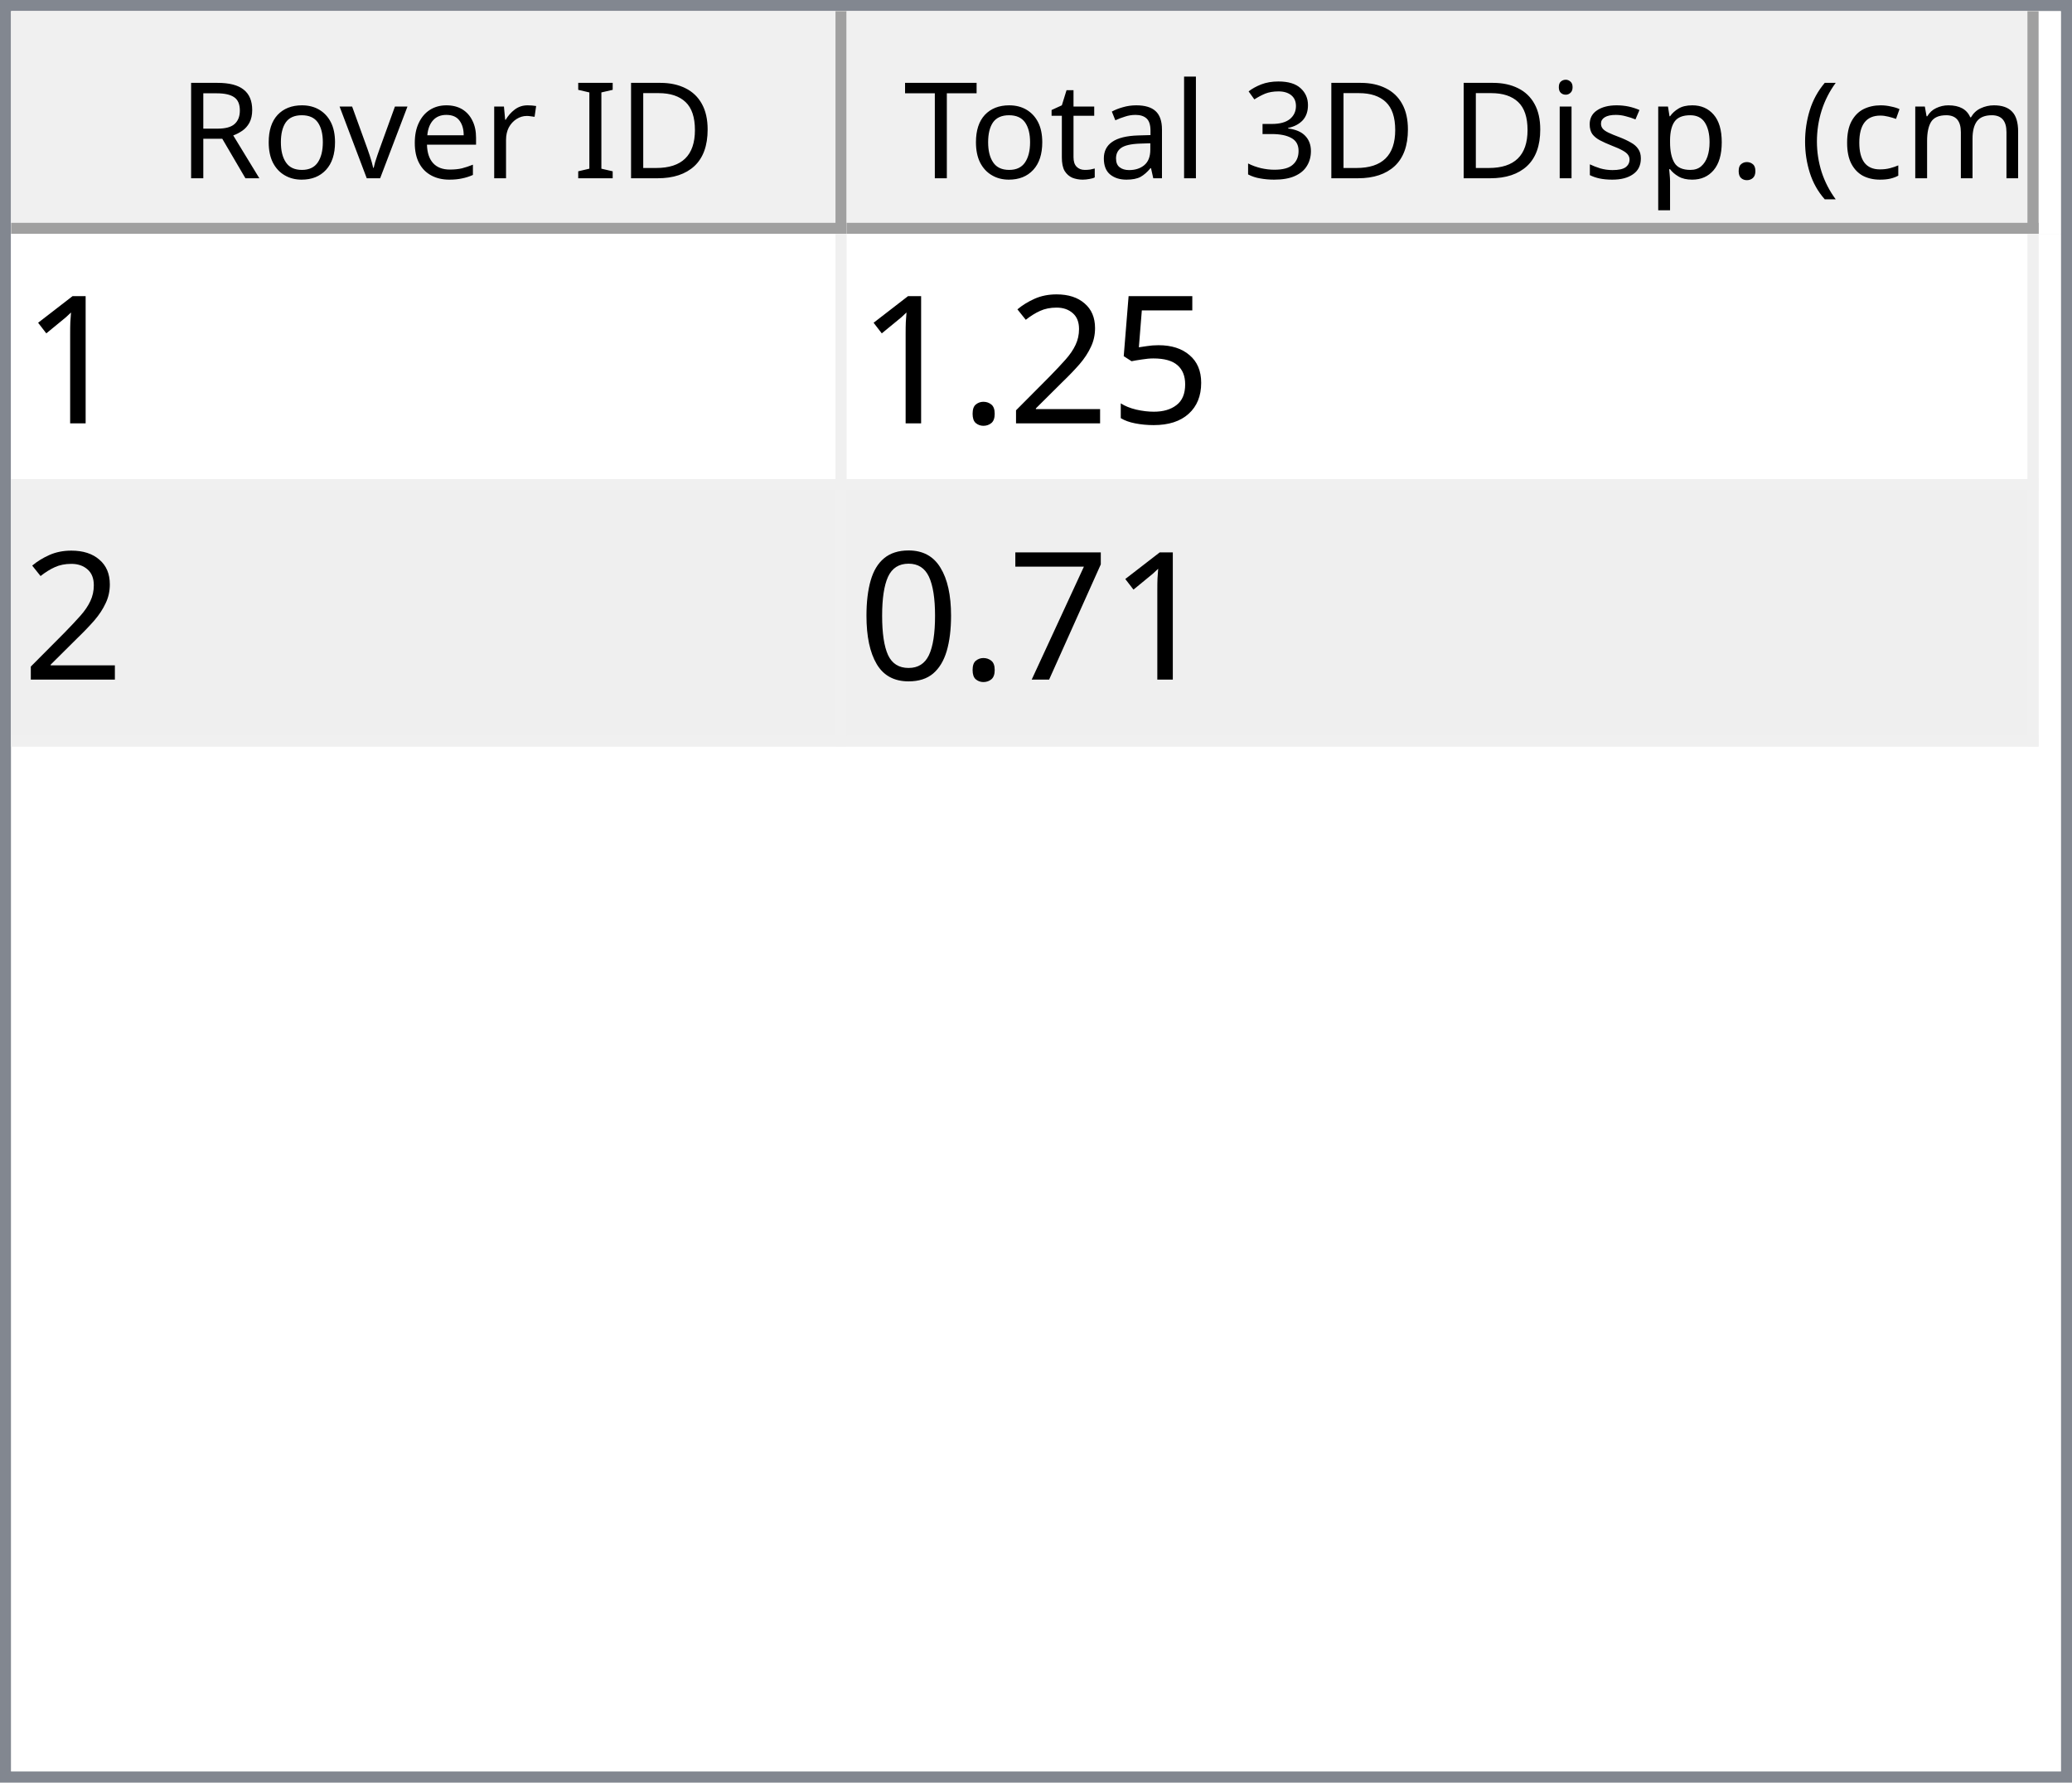
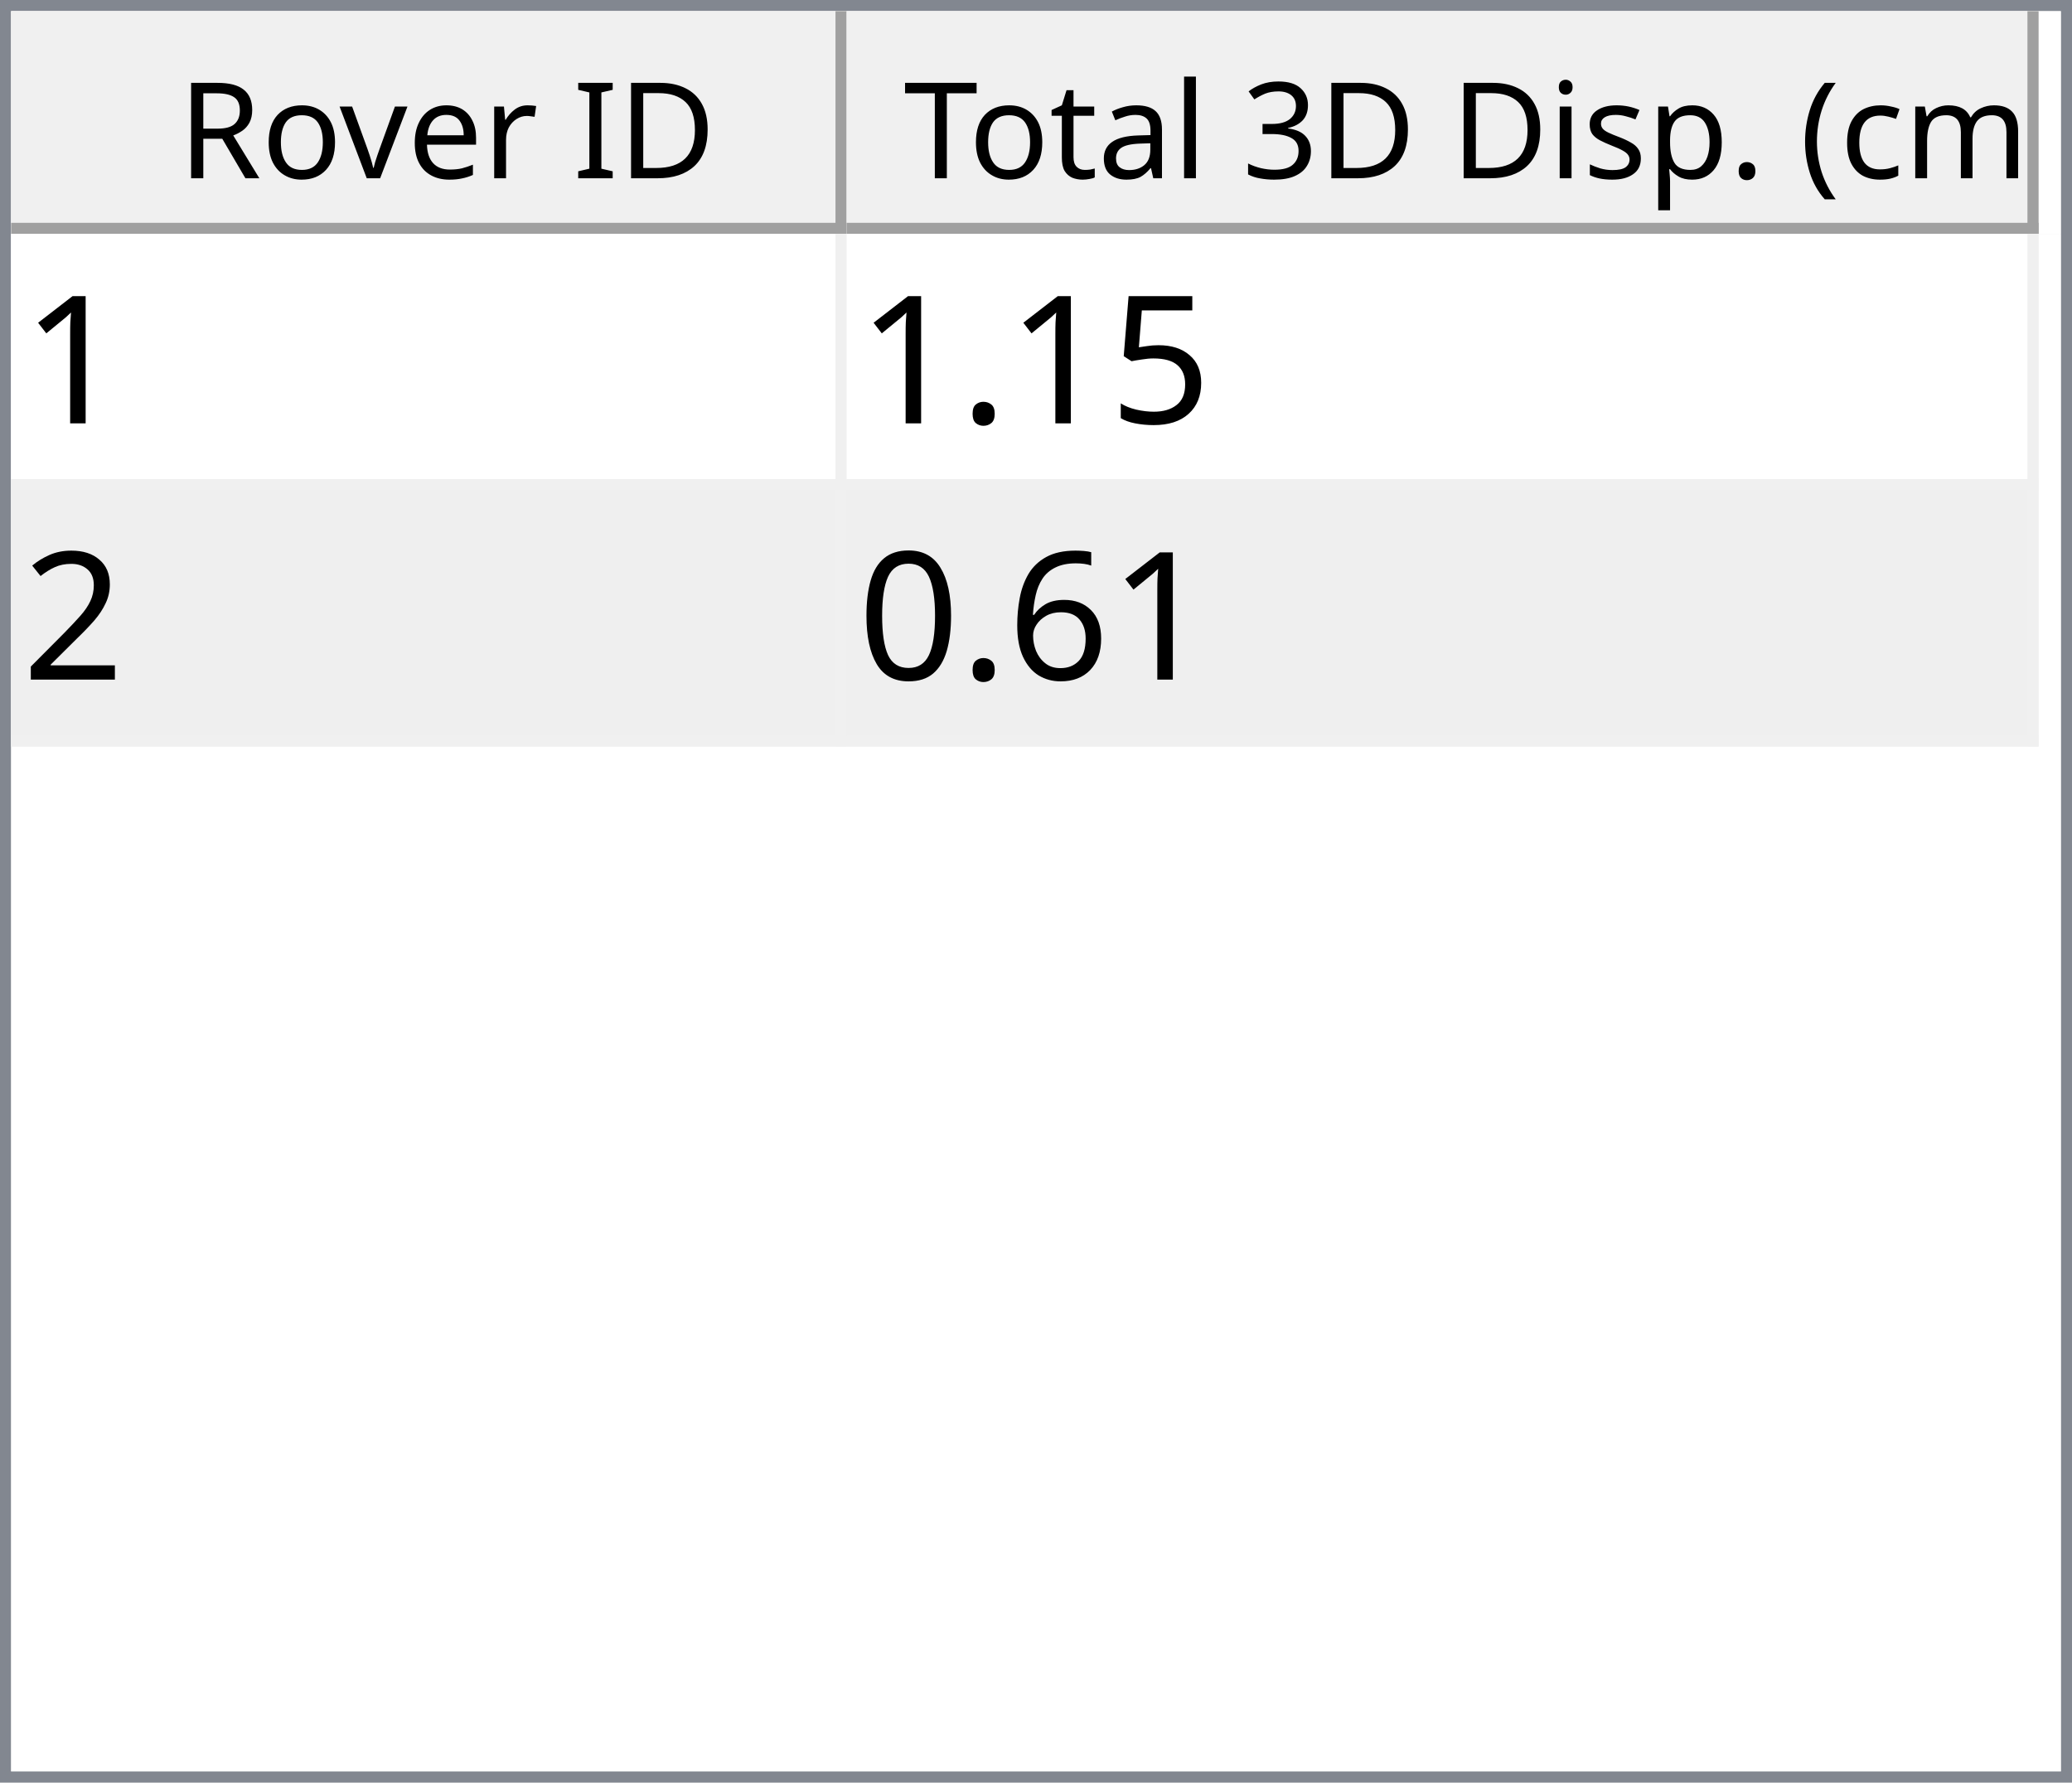
<svg xmlns="http://www.w3.org/2000/svg" style="fill-opacity:1; color-rendering:auto; color-interpolation:auto; text-rendering:auto; stroke:black; stroke-linecap:square; stroke-miterlimit:10; shape-rendering:auto; stroke-opacity:1; fill:black; stroke-dasharray:none; font-weight:normal; stroke-width:1; font-family:'Dialog'; font-style:normal; stroke-linejoin:miter; font-size:12px; stroke-dashoffset:0; image-rendering:auto;" width="186" height="160">
  <defs id="genericDefs" />
  <g>
    <defs id="defs1">
      <clipPath clipPathUnits="userSpaceOnUse" id="clipPath1">
        <path d="M0 0 L186 0 L186 160 L0 160 L0 0 Z" />
      </clipPath>
      <clipPath clipPathUnits="userSpaceOnUse" id="clipPath2">
        <path d="M0 0 L0 160 L186 160 L186 0 Z" />
      </clipPath>
      <clipPath clipPathUnits="userSpaceOnUse" id="clipPath3">
        <path d="M0 0 L0 20 L184 20 L184 0 Z" />
      </clipPath>
      <clipPath clipPathUnits="userSpaceOnUse" id="clipPath4">
        <path d="M0 0 L0 20 L75 20 L75 0 Z" />
      </clipPath>
      <clipPath clipPathUnits="userSpaceOnUse" id="clipPath5">
        <path d="M1 1 L1 19 L74 19 L74 1 Z" />
      </clipPath>
      <clipPath clipPathUnits="userSpaceOnUse" id="clipPath6">
        <path d="M0 0 L0 18 L73 18 L73 0 Z" />
      </clipPath>
      <clipPath clipPathUnits="userSpaceOnUse" id="clipPath7">
        <path d="M-0.5 -0.5 L-0.5 19.5 L74.5 19.5 L74.5 -0.5 Z" />
      </clipPath>
      <clipPath clipPathUnits="userSpaceOnUse" id="clipPath8">
        <path d="M0 0 L0 20 L107 20 L107 0 Z" />
      </clipPath>
      <clipPath clipPathUnits="userSpaceOnUse" id="clipPath9">
        <path d="M1 1 L1 19 L106 19 L106 1 Z" />
      </clipPath>
      <clipPath clipPathUnits="userSpaceOnUse" id="clipPath10">
        <path d="M0 0 L0 18 L105 18 L105 0 Z" />
      </clipPath>
      <clipPath clipPathUnits="userSpaceOnUse" id="clipPath11">
        <path d="M-0.5 -0.5 L-0.5 19.5 L106.5 19.5 L106.5 -0.5 Z" />
      </clipPath>
      <clipPath clipPathUnits="userSpaceOnUse" id="clipPath12">
        <path d="M0 0 L0 138 L184 138 L184 0 Z" />
      </clipPath>
      <clipPath clipPathUnits="userSpaceOnUse" id="clipPath13">
        <path d="M0 0 L0 46 L182 46 L182 0 Z" />
      </clipPath>
      <clipPath clipPathUnits="userSpaceOnUse" id="clipPath14">
        <path d="M-0.5 -0.5 L-0.5 45.5 L181.5 45.5 L181.5 -0.5 Z" />
      </clipPath>
      <clipPath clipPathUnits="userSpaceOnUse" id="clipPath15">
        <path d="M0 0 L0 22 L74 22 L74 0 Z" />
      </clipPath>
      <clipPath clipPathUnits="userSpaceOnUse" id="clipPath16">
        <path d="M0 0 L0 22 L106 22 L106 0 Z" />
      </clipPath>
      <font horiz-adv-x="64.551" id="font1">
        <font-face ascent="107.91" descent="25.098" units-per-em="100" style="font-style:normal; font-family:Segoe UI; font-weight:normal;" />
        <missing-glyph horiz-adv-x="64.551" d="M8.109 0 L8.109 68.266 L56.453 68.266 L56.453 0 L8.109 0 ZM15.328 7.234 L49.219 7.234 L49.219 61.031 L15.328 61.031 L15.328 7.234 Z" />
        <glyph unicode="D" horiz-adv-x="70.117" d="M9.188 0 L9.188 70.016 L28.516 70.016 Q65.531 70.016 65.531 35.891 Q65.531 19.672 55.25 9.836 Q44.969 0 27.734 0 L9.188 0 ZM17.391 62.594 L17.391 7.422 L27.828 7.422 Q41.609 7.422 49.273 14.797 Q56.938 22.172 56.938 35.688 Q56.938 62.594 28.328 62.594 L17.391 62.594 Z" />
        <glyph unicode="I" horiz-adv-x="26.611" d="M17.391 0 L9.188 0 L9.188 70.016 L17.391 70.016 L17.391 0 Z" />
        <glyph unicode=" " horiz-adv-x="27.393" d="" />
        <glyph unicode="r" horiz-adv-x="34.766" d="M34.188 41.891 Q32.078 43.5 28.125 43.5 Q23 43.5 19.555 38.672 Q16.109 33.844 16.109 25.484 L16.109 0 L8.109 0 L8.109 50 L16.109 50 L16.109 39.703 L16.312 39.703 Q18.016 44.969 21.531 47.922 Q25.047 50.875 29.391 50.875 Q32.516 50.875 34.188 50.203 L34.188 41.891 Z" />
        <glyph unicode="e" horiz-adv-x="52.295" d="M48.297 23 L12.984 23 Q13.188 14.656 17.484 10.109 Q21.781 5.562 29.297 5.562 Q37.75 5.562 44.828 11.141 L44.828 3.609 Q38.234 -1.172 27.391 -1.172 Q16.797 -1.172 10.742 5.641 Q4.688 12.453 4.688 24.812 Q4.688 36.469 11.305 43.82 Q17.922 51.172 27.734 51.172 Q37.547 51.172 42.922 44.828 Q48.297 38.484 48.297 27.203 L48.297 23 ZM40.094 29.781 Q40.047 36.719 36.75 40.578 Q33.453 44.438 27.594 44.438 Q21.922 44.438 17.969 40.383 Q14.016 36.328 13.094 29.781 L40.094 29.781 Z" />
        <glyph unicode="v" horiz-adv-x="47.9" d="M47.406 50 L27.484 0 L19.625 0 L0.688 50 L9.469 50 L22.172 13.672 Q23.578 9.672 23.922 6.688 L24.125 6.688 Q24.609 10.453 25.688 13.484 L38.969 50 L47.406 50 Z" />
        <glyph unicode="o" horiz-adv-x="58.594" d="M29 -1.172 Q17.922 -1.172 11.305 5.836 Q4.688 12.844 4.688 24.422 Q4.688 37.016 11.57 44.094 Q18.453 51.172 30.172 51.172 Q41.359 51.172 47.633 44.289 Q53.906 37.406 53.906 25.203 Q53.906 13.234 47.141 6.031 Q40.375 -1.172 29 -1.172 ZM29.594 44.438 Q21.875 44.438 17.383 39.188 Q12.891 33.938 12.891 24.703 Q12.891 15.828 17.43 10.695 Q21.969 5.562 29.594 5.562 Q37.359 5.562 41.531 10.594 Q45.703 15.625 45.703 24.906 Q45.703 34.281 41.531 39.359 Q37.359 44.438 29.594 44.438 Z" />
        <glyph unicode="R" horiz-adv-x="59.814" d="M59.375 0 L49.609 0 L37.891 19.625 Q36.281 22.359 34.766 24.289 Q33.25 26.219 31.664 27.438 Q30.078 28.656 28.25 29.219 Q26.422 29.781 24.125 29.781 L17.391 29.781 L17.391 0 L9.188 0 L9.188 70.016 L30.078 70.016 Q34.672 70.016 38.555 68.867 Q42.438 67.719 45.289 65.375 Q48.141 63.031 49.758 59.547 Q51.375 56.062 51.375 51.375 Q51.375 47.703 50.273 44.656 Q49.172 41.609 47.148 39.211 Q45.125 36.812 42.266 35.133 Q39.406 33.453 35.844 32.516 L35.844 32.328 Q37.594 31.547 38.891 30.547 Q40.188 29.547 41.359 28.18 Q42.531 26.812 43.68 25.078 Q44.828 23.344 46.234 21.047 L59.375 0 ZM17.391 62.594 L17.391 37.203 L28.516 37.203 Q31.594 37.203 34.203 38.133 Q36.812 39.062 38.719 40.797 Q40.625 42.531 41.703 45.047 Q42.781 47.562 42.781 50.688 Q42.781 56.297 39.141 59.445 Q35.5 62.594 28.609 62.594 L17.391 62.594 Z" />
        <glyph unicode=")" horiz-adv-x="30.176" d="M8.297 -15.922 L1.172 -15.922 Q16.406 2.344 16.406 26.812 Q16.406 51.469 1.078 70.016 L8.297 70.016 Q23.531 52.156 23.531 26.703 Q23.531 1.375 8.297 -15.922 Z" />
        <glyph unicode="m" horiz-adv-x="86.133" d="M79.109 0 L71.094 0 L71.094 28.719 Q71.094 37.016 68.531 40.727 Q65.969 44.438 59.906 44.438 Q54.781 44.438 51.195 39.75 Q47.609 35.062 47.609 28.516 L47.609 0 L39.594 0 L39.594 29.688 Q39.594 44.438 28.219 44.438 Q22.953 44.438 19.531 40.016 Q16.109 35.594 16.109 28.516 L16.109 0 L8.109 0 L8.109 50 L16.109 50 L16.109 42.094 L16.312 42.094 Q21.625 51.172 31.844 51.172 Q36.969 51.172 40.773 48.312 Q44.578 45.453 46 40.828 Q51.562 51.172 62.594 51.172 Q79.109 51.172 79.109 30.812 L79.109 0 Z" />
        <glyph unicode="c" horiz-adv-x="46.191" d="M42.188 2.297 Q36.422 -1.172 28.516 -1.172 Q17.828 -1.172 11.258 5.789 Q4.688 12.75 4.688 23.828 Q4.688 36.188 11.766 43.68 Q18.844 51.172 30.672 51.172 Q37.25 51.172 42.281 48.734 L42.281 40.531 Q36.719 44.438 30.375 44.438 Q22.703 44.438 17.797 38.945 Q12.891 33.453 12.891 24.516 Q12.891 15.719 17.508 10.641 Q22.125 5.562 29.891 5.562 Q36.422 5.562 42.188 9.906 L42.188 2.297 Z" />
        <glyph unicode="(" horiz-adv-x="30.176" d="M29.109 -15.922 L21.969 -15.922 Q6.844 1.375 6.844 26.703 Q6.844 52.156 21.969 70.016 L29.203 70.016 Q13.875 51.469 13.875 26.812 Q13.875 2.344 29.109 -15.922 Z" />
        <glyph unicode="." horiz-adv-x="21.68" d="M10.891 -1.078 Q8.641 -1.078 7.055 0.539 Q5.469 2.156 5.469 4.391 Q5.469 6.641 7.055 8.273 Q8.641 9.906 10.891 9.906 Q13.188 9.906 14.797 8.273 Q16.406 6.641 16.406 4.391 Q16.406 2.156 14.797 0.539 Q13.188 -1.078 10.891 -1.078 Z" />
        <glyph unicode="p" horiz-adv-x="58.789" d="M16.312 7.234 L16.109 7.234 L16.109 -23 L8.109 -23 L8.109 50 L16.109 50 L16.109 41.219 L16.312 41.219 Q22.219 51.172 33.594 51.172 Q43.266 51.172 48.688 44.461 Q54.109 37.75 54.109 26.469 Q54.109 13.922 48 6.375 Q41.891 -1.172 31.297 -1.172 Q21.578 -1.172 16.312 7.234 ZM16.109 27.391 L16.109 20.406 Q16.109 14.203 20.141 9.883 Q24.172 5.562 30.375 5.562 Q37.641 5.562 41.773 11.133 Q45.906 16.703 45.906 26.609 Q45.906 34.969 42.047 39.703 Q38.188 44.438 31.594 44.438 Q24.609 44.438 20.359 39.578 Q16.109 34.719 16.109 27.391 Z" />
        <glyph unicode="s" horiz-adv-x="42.432" d="M5.078 1.812 L5.078 10.406 Q11.625 5.562 19.484 5.562 Q30.031 5.562 30.031 12.594 Q30.031 14.594 29.125 15.992 Q28.219 17.391 26.68 18.461 Q25.141 19.531 23.07 20.383 Q21 21.234 18.609 22.172 Q15.281 23.484 12.766 24.828 Q10.25 26.172 8.57 27.859 Q6.891 29.547 6.031 31.695 Q5.172 33.844 5.172 36.719 Q5.172 40.234 6.789 42.945 Q8.406 45.656 11.086 47.484 Q13.766 49.312 17.211 50.242 Q20.656 51.172 24.312 51.172 Q30.812 51.172 35.938 48.922 L35.938 40.828 Q30.422 44.438 23.25 44.438 Q21 44.438 19.195 43.922 Q17.391 43.406 16.094 42.477 Q14.797 41.547 14.086 40.258 Q13.375 38.969 13.375 37.406 Q13.375 35.453 14.086 34.133 Q14.797 32.812 16.164 31.789 Q17.531 30.766 19.484 29.938 Q21.438 29.109 23.922 28.125 Q27.25 26.859 29.883 25.516 Q32.516 24.172 34.375 22.484 Q36.234 20.797 37.234 18.602 Q38.234 16.406 38.234 13.375 Q38.234 9.672 36.602 6.938 Q34.969 4.203 32.234 2.398 Q29.5 0.594 25.93 -0.289 Q22.359 -1.172 18.453 -1.172 Q10.75 -1.172 5.078 1.812 Z" />
        <glyph unicode="i" horiz-adv-x="24.219" d="M12.203 62.703 Q10.062 62.703 8.547 64.164 Q7.031 65.625 7.031 67.875 Q7.031 70.125 8.547 71.609 Q10.062 73.094 12.203 73.094 Q14.406 73.094 15.945 71.609 Q17.484 70.125 17.484 67.875 Q17.484 65.719 15.945 64.211 Q14.406 62.703 12.203 62.703 ZM16.109 0 L8.109 0 L8.109 50 L16.109 50 L16.109 0 Z" />
        <glyph unicode="3" horiz-adv-x="53.906" d="M46.531 19.828 Q46.531 15.094 44.75 11.211 Q42.969 7.328 39.719 4.57 Q36.469 1.812 31.93 0.297 Q27.391 -1.219 21.922 -1.219 Q11.922 -1.219 6 2.594 L6 11.188 Q13.094 5.609 22.219 5.609 Q25.875 5.609 28.828 6.539 Q31.781 7.469 33.906 9.227 Q36.031 10.984 37.18 13.477 Q38.328 15.969 38.328 19.094 Q38.328 32.812 18.797 32.812 L12.984 32.812 L12.984 39.594 L18.5 39.594 Q35.797 39.594 35.797 52.484 Q35.797 64.406 22.609 64.406 Q15.188 64.406 8.688 59.422 L8.688 67.188 Q15.375 71.188 24.609 71.188 Q29 71.188 32.57 69.969 Q36.141 68.75 38.68 66.555 Q41.219 64.359 42.609 61.281 Q44 58.203 44 54.5 Q44 40.672 30.031 36.719 L30.031 36.531 Q33.594 36.141 36.625 34.797 Q39.656 33.453 41.852 31.305 Q44.047 29.156 45.289 26.25 Q46.531 23.344 46.531 19.828 Z" />
        <glyph unicode="l" horiz-adv-x="24.219" d="M16.109 0 L8.109 0 L8.109 74.031 L16.109 74.031 L16.109 0 Z" />
        <glyph unicode="a" horiz-adv-x="50.879" d="M43.891 0 L35.891 0 L35.891 7.812 L35.688 7.812 Q30.469 -1.172 20.312 -1.172 Q12.844 -1.172 8.617 2.781 Q4.391 6.734 4.391 13.281 Q4.391 27.297 20.906 29.594 L35.891 31.688 Q35.891 44.438 25.594 44.438 Q16.547 44.438 9.281 38.281 L9.281 46.484 Q16.656 51.172 26.266 51.172 Q43.891 51.172 43.891 32.516 L43.891 0 ZM35.891 25.297 L23.828 23.641 Q18.266 22.859 15.43 20.875 Q12.594 18.891 12.594 13.875 Q12.594 10.203 15.211 7.883 Q17.828 5.562 22.172 5.562 Q28.125 5.562 32.008 9.742 Q35.891 13.922 35.891 20.312 L35.891 25.297 Z" />
        <glyph unicode="t" horiz-adv-x="33.887" d="M31.297 0.484 Q28.469 -1.078 23.828 -1.078 Q10.688 -1.078 10.688 13.578 L10.688 43.172 L2.094 43.172 L2.094 50 L10.688 50 L10.688 62.203 L18.703 64.797 L18.703 50 L31.297 50 L31.297 43.172 L18.703 43.172 L18.703 14.984 Q18.703 9.969 20.414 7.82 Q22.125 5.672 26.078 5.672 Q29.109 5.672 31.297 7.328 L31.297 0.484 Z" />
        <glyph unicode="T" horiz-adv-x="52.393" d="M50.594 62.594 L30.375 62.594 L30.375 0 L22.172 0 L22.172 62.594 L2 62.594 L2 70.016 L50.594 70.016 L50.594 62.594 Z" />
      </font>
      <font horiz-adv-x="75.0" id="font2">
        <font-face ascent="100.537" descent="21.973" units-per-em="100" style="font-style:normal; font-family:sans-serif; font-weight:normal;" />
        <missing-glyph horiz-adv-x="75.0" d="M12.5 0 L12.5 62.5 L62.5 62.5 L62.5 0 L12.5 0 ZM14.062 1.562 L60.938 1.562 L60.938 60.938 L14.062 60.938 L14.062 1.562 Z" />
        <glyph unicode="1" horiz-adv-x="55.615" d="M37.25 0 L28.469 0 L28.469 56 Q25.297 52.984 20.141 49.953 Q14.984 46.922 10.891 45.406 L10.891 53.906 Q18.266 57.375 23.781 62.305 Q29.297 67.234 31.594 71.875 L37.25 71.875 L37.25 0 Z" />
        <glyph unicode="5" horiz-adv-x="55.615" d="M4.156 18.75 L13.375 19.531 Q14.406 12.797 18.141 9.398 Q21.875 6 27.156 6 Q33.5 6 37.891 10.789 Q42.281 15.578 42.281 23.484 Q42.281 31 38.062 35.352 Q33.844 39.703 27 39.703 Q22.75 39.703 19.336 37.773 Q15.922 35.844 13.969 32.766 L5.719 33.844 L12.641 70.609 L48.25 70.609 L48.25 62.203 L19.672 62.203 L15.828 42.969 Q22.266 47.469 29.344 47.469 Q38.719 47.469 45.164 40.969 Q51.609 34.469 51.609 24.266 Q51.609 14.547 45.953 7.469 Q39.062 -1.219 27.156 -1.219 Q17.391 -1.219 11.211 4.25 Q5.031 9.719 4.156 18.75 Z" />
+         <glyph unicode="." horiz-adv-x="27.783" d="M9.078 0 L9.078 10.016 L19.094 10.016 L19.094 0 L9.078 0 Z" />
        <glyph unicode="2" horiz-adv-x="55.615" d="M50.344 8.453 L50.344 0 L3.031 0 Q2.938 3.172 4.047 6.109 Q5.859 10.938 9.836 15.625 Q13.812 20.312 21.344 26.469 Q33.016 36.031 37.117 41.625 Q41.219 47.219 41.219 52.203 Q41.219 57.422 37.477 61.008 Q33.734 64.594 27.734 64.594 Q21.391 64.594 17.578 60.789 Q13.766 56.984 13.719 50.25 L4.688 51.172 Q5.609 61.281 11.664 66.578 Q17.719 71.875 27.938 71.875 Q38.234 71.875 44.242 66.164 Q50.25 60.453 50.25 52 Q50.25 47.703 48.492 43.555 Q46.734 39.406 42.656 34.812 Q38.578 30.219 29.109 22.219 Q21.188 15.578 18.945 13.211 Q16.703 10.844 15.234 8.453 L50.344 8.453 Z" />
-         <glyph unicode="." horiz-adv-x="27.783" d="M9.078 0 L9.078 10.016 L19.094 10.016 L19.094 0 L9.078 0 Z" />
-         <glyph unicode="7" horiz-adv-x="55.615" d="M4.734 62.203 L4.734 70.656 L51.078 70.656 L51.078 63.812 Q44.234 56.547 37.523 44.484 Q30.812 32.422 27.156 19.672 Q24.516 10.688 23.781 0 L14.75 0 Q14.891 8.453 18.062 20.414 Q21.234 32.375 27.172 43.484 Q33.109 54.594 39.797 62.203 L4.734 62.203 Z" />
+         <glyph unicode="6" horiz-adv-x="55.615" d="M49.75 54.047 L41.016 53.375 Q39.844 58.547 37.703 60.891 Q34.125 64.656 28.906 64.656 Q24.703 64.656 21.531 62.312 Q17.391 59.281 14.992 53.469 Q12.594 47.656 12.5 36.922 Q15.672 41.75 20.266 44.094 Q24.859 46.438 29.891 46.438 Q38.672 46.438 44.852 39.969 Q51.031 33.5 51.031 23.25 Q51.031 16.5 48.125 10.719 Q45.219 4.938 40.141 1.859 Q35.062 -1.219 28.609 -1.219 Q17.625 -1.219 10.695 6.859 Q3.766 14.938 3.766 33.5 Q3.766 54.25 11.422 63.672 Q18.109 71.875 29.438 71.875 Q37.891 71.875 43.289 67.141 Q48.688 62.406 49.75 54.047 ZM13.875 23.188 Q13.875 18.656 15.797 14.508 Q17.719 10.359 21.188 8.18 Q24.656 6 28.469 6 Q34.031 6 38.039 10.492 Q42.047 14.984 42.047 22.703 Q42.047 30.125 38.086 34.398 Q34.125 38.672 28.125 38.672 Q22.172 38.672 18.023 34.398 Q13.875 30.125 13.875 23.188 Z" />
        <glyph unicode="0" horiz-adv-x="55.615" d="M4.156 35.297 Q4.156 48 6.766 55.742 Q9.375 63.484 14.523 67.68 Q19.672 71.875 27.484 71.875 Q33.25 71.875 37.594 69.555 Q41.938 67.234 44.773 62.867 Q47.609 58.5 49.219 52.227 Q50.828 45.953 50.828 35.297 Q50.828 22.703 48.242 14.969 Q45.656 7.234 40.508 3.008 Q35.359 -1.219 27.484 -1.219 Q17.141 -1.219 11.234 6.203 Q4.156 15.141 4.156 35.297 ZM13.188 35.297 Q13.188 17.672 17.312 11.836 Q21.438 6 27.484 6 Q33.547 6 37.672 11.859 Q41.797 17.719 41.797 35.297 Q41.797 52.984 37.672 58.789 Q33.547 64.594 27.391 64.594 Q21.344 64.594 17.719 59.469 Q13.188 52.938 13.188 35.297 Z" />
      </font>
    </defs>
    <g style="fill:white; stroke:white;">
      <rect x="0" y="0" width="186" style="clip-path:url(#clipPath1); stroke:none;" height="160" />
    </g>
    <g style="fill:white; text-rendering:optimizeSpeed; color-rendering:optimizeSpeed; image-rendering:optimizeSpeed; shape-rendering:crispEdges; stroke:white; color-interpolation:sRGB;">
      <rect x="0" width="186" height="160" y="0" style="stroke:none;" />
      <path style="stroke:none;" d="M0 160 L186 160 L186 0 L0 0 Z" />
    </g>
    <g style="fill:rgb(240,240,240); font-family:'Segoe UI'; stroke:rgb(240,240,240);">
      <rect x="0" y="0" width="186" style="clip-path:url(#clipPath2); stroke:none;" height="160" />
    </g>
    <g style="fill:rgb(130,135,144); font-family:'Segoe UI'; stroke:rgb(130,135,144);">
      <path d="M0 0 L186 0 L186 160 L0 160 L0 0 ZM1 1 L185 1 L185 159 L1 159 L1 1 Z" style="fill-rule:evenodd; clip-path:url(#clipPath2); stroke:none;" />
    </g>
    <g style="fill:white; font-family:'Segoe UI'; stroke:white;" transform="translate(1,1)">
      <rect x="0" y="0" width="184" style="clip-path:url(#clipPath3); stroke:none;" height="20" />
    </g>
    <g style="fill:rgb(240,240,240); font-family:'Segoe UI'; stroke:rgb(240,240,240);" transform="translate(1,1)">
      <rect x="0" y="0" width="75" style="clip-path:url(#clipPath4); stroke:none;" height="20" />
    </g>
    <g style="font-family:'Segoe UI';" transform="translate(2,2)">
      <text x="14" xml:space="preserve" y="14" style="clip-path:url(#clipPath6); stroke:none;">Rover ID</text>
    </g>
    <g style="fill:rgb(160,160,160); font-family:'Segoe UI'; stroke:rgb(160,160,160); stroke-linejoin:bevel;" transform="translate(1.5,1.5)">
      <line x1="74" x2="74" y1="0" style="fill:none; clip-path:url(#clipPath7);" y2="19" />
    </g>
    <g style="fill:rgb(160,160,160); font-family:'Segoe UI'; stroke:rgb(160,160,160); stroke-linejoin:bevel;" transform="matrix(1,0,0,1,1,1) translate(0.5,0.5)">
      <line x1="0" x2="74" y1="19" style="fill:none; clip-path:url(#clipPath7);" y2="19" />
    </g>
    <g style="fill:rgb(240,240,240); font-family:'Segoe UI'; stroke:rgb(240,240,240);" transform="translate(76,1)">
      <rect x="0" y="0" width="107" style="clip-path:url(#clipPath8); stroke:none;" height="20" />
    </g>
    <g style="font-family:'Segoe UI';" transform="translate(77,2)">
      <text x="1" xml:space="preserve" y="14" style="clip-path:url(#clipPath10); stroke:none;"> Total 3D Disp. (cm)</text>
    </g>
    <g style="fill:rgb(160,160,160); font-family:'Segoe UI'; stroke:rgb(160,160,160); stroke-linejoin:bevel;" transform="translate(76.5,1.5)">
      <line x1="106" x2="106" y1="0" style="fill:none; clip-path:url(#clipPath11);" y2="19" />
    </g>
    <g style="fill:rgb(160,160,160); font-family:'Segoe UI'; stroke:rgb(160,160,160); stroke-linejoin:bevel;" transform="matrix(1,0,0,1,76,1) translate(0.5,0.5)">
      <line x1="0" x2="106" y1="19" style="fill:none; clip-path:url(#clipPath11);" y2="19" />
    </g>
    <g style="fill:white; font-family:'Segoe UI'; stroke:white;" transform="translate(1,21)">
      <rect x="0" y="0" width="184" style="clip-path:url(#clipPath12); stroke:none;" height="138" />
    </g>
    <g style="fill:rgb(240,240,240); font-size:16px; font-family:sans-serif; stroke:rgb(240,240,240);" transform="translate(1,21)">
      <rect x="0" y="0" width="182" style="clip-path:url(#clipPath13); stroke:none;" height="46" />
      <line transform="translate(0.5,0.5)" x1="0" x2="181" y1="22" style="clip-path:url(#clipPath14); fill:none; stroke-linejoin:bevel;" y2="22" />
    </g>
    <g transform="matrix(1,0,0,1,1,21) translate(0.5,0.5)" style="fill:rgb(240,240,240); font-size:16px; font-family:sans-serif; stroke:rgb(240,240,240); stroke-linejoin:bevel;">
      <line x1="0" x2="181" y1="45" style="fill:none; clip-path:url(#clipPath14);" y2="45" />
    </g>
    <g transform="matrix(1,0,0,1,1,21) translate(0.5,0.5)" style="fill:rgb(240,240,240); font-size:16px; font-family:sans-serif; stroke:rgb(240,240,240); stroke-linejoin:bevel;">
      <line x1="74" x2="74" y1="0" style="fill:none; clip-path:url(#clipPath14);" y2="45" />
    </g>
    <g transform="matrix(1,0,0,1,1,21) translate(0.5,0.5)" style="fill:rgb(240,240,240); font-size:16px; font-family:sans-serif; stroke:rgb(240,240,240); stroke-linejoin:bevel;">
      <line x1="181" x2="181" y1="0" style="fill:none; clip-path:url(#clipPath14);" y2="45" />
    </g>
    <g style="fill:white; font-size:16px; font-family:sans-serif; stroke:white;" transform="matrix(1,0,0,1,1,21)">
      <rect x="0" y="0" width="74" style="clip-path:url(#clipPath15); stroke:none;" height="22" />
      <text x="1" y="17" style="fill:black; clip-path:url(#clipPath15); stroke:none;" xml:space="preserve">1</text>
    </g>
    <g style="fill:white; font-size:16px; font-family:sans-serif; stroke:white;" transform="matrix(1,0,0,1,1,21) translate(75,0)">
      <rect x="0" y="0" width="106" style="clip-path:url(#clipPath16); stroke:none;" height="22" />
-       <text x="1" y="17" style="fill:black; clip-path:url(#clipPath16); stroke:none;" xml:space="preserve">1.25</text>
+       <text x="1" y="17" style="fill:black; clip-path:url(#clipPath16); stroke:none;" xml:space="preserve">1.15</text>
    </g>
    <g style="fill:rgb(239,239,239); font-size:16px; font-family:sans-serif; stroke:rgb(239,239,239);" transform="matrix(1,0,0,1,1,21) translate(0,23)">
      <rect x="0" y="0" width="74" style="clip-path:url(#clipPath15); stroke:none;" height="22" />
      <text x="1" y="17" style="fill:black; clip-path:url(#clipPath15); stroke:none;" xml:space="preserve">2</text>
    </g>
    <g style="fill:rgb(239,239,239); font-size:16px; font-family:sans-serif; stroke:rgb(239,239,239);" transform="matrix(1,0,0,1,1,21) translate(75,23)">
      <rect x="0" y="0" width="106" style="clip-path:url(#clipPath16); stroke:none;" height="22" />
-       <text x="1" y="17" style="fill:black; clip-path:url(#clipPath16); stroke:none;" xml:space="preserve">0.71</text>
+       <text x="1" y="17" style="fill:black; clip-path:url(#clipPath16); stroke:none;" xml:space="preserve">0.61</text>
    </g>
  </g>
</svg>
